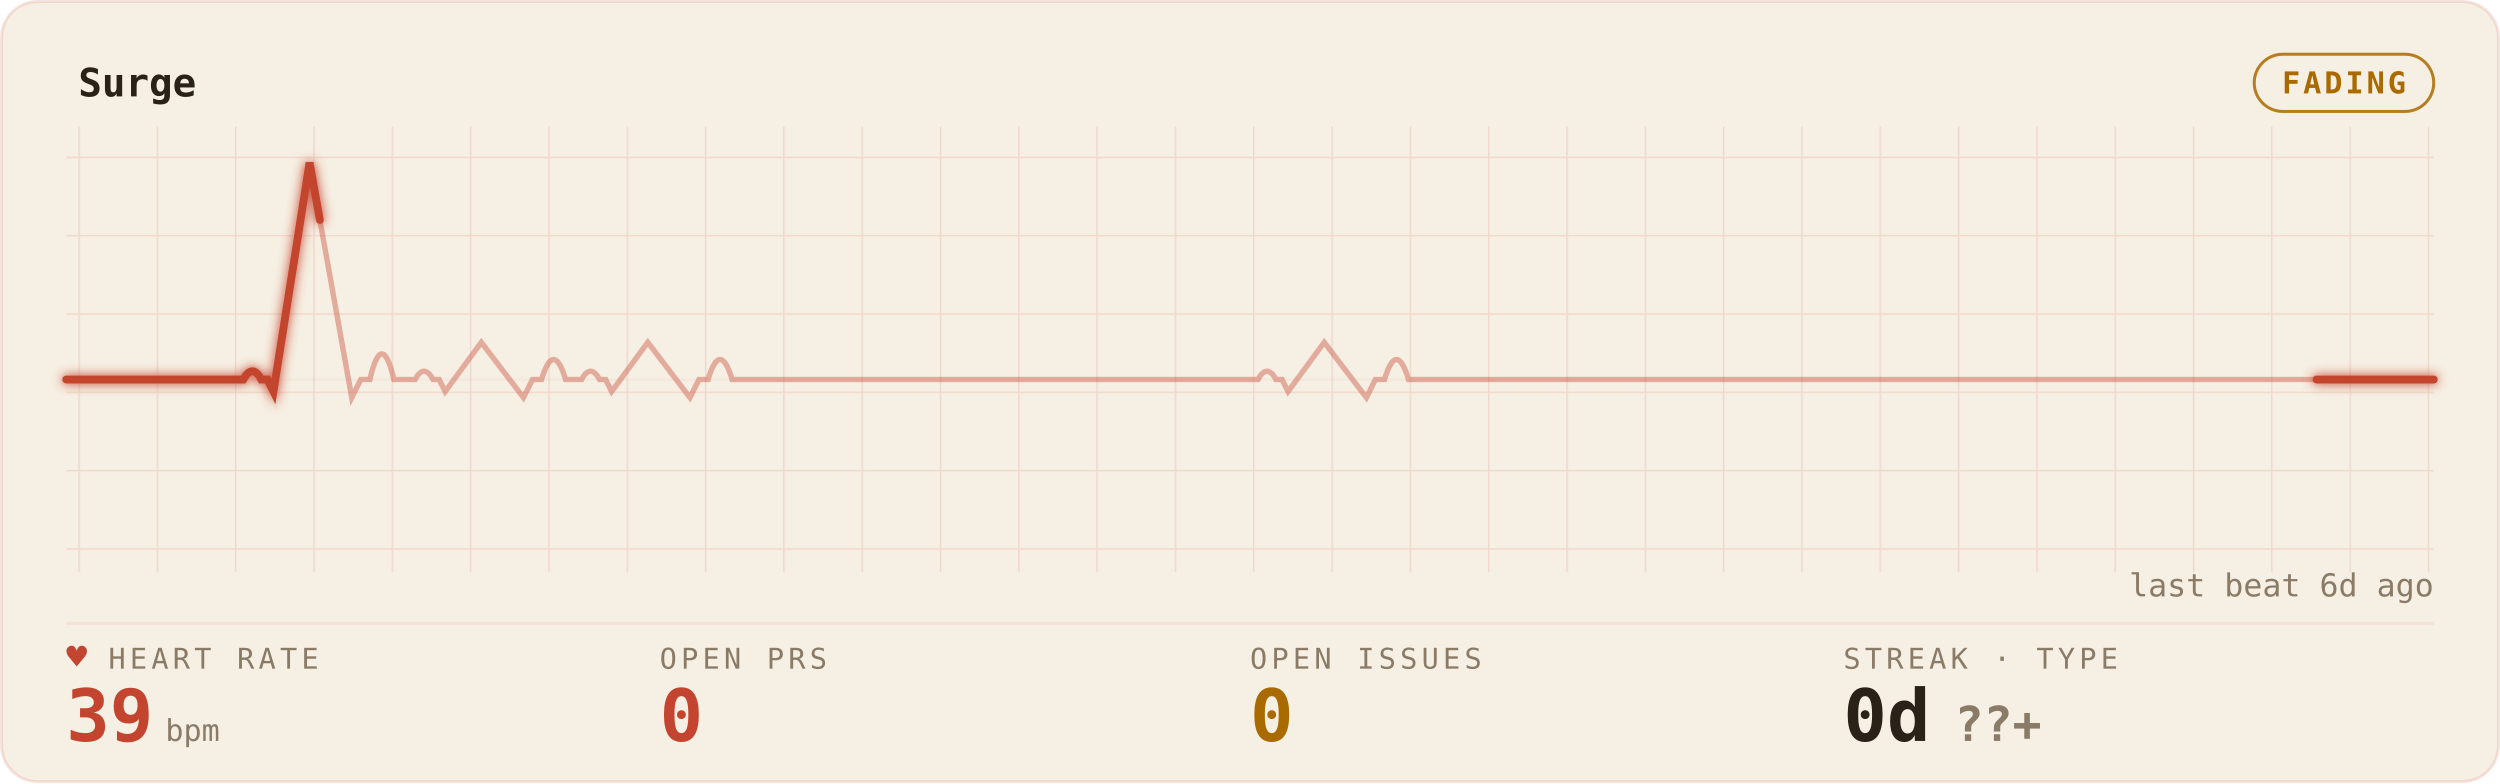
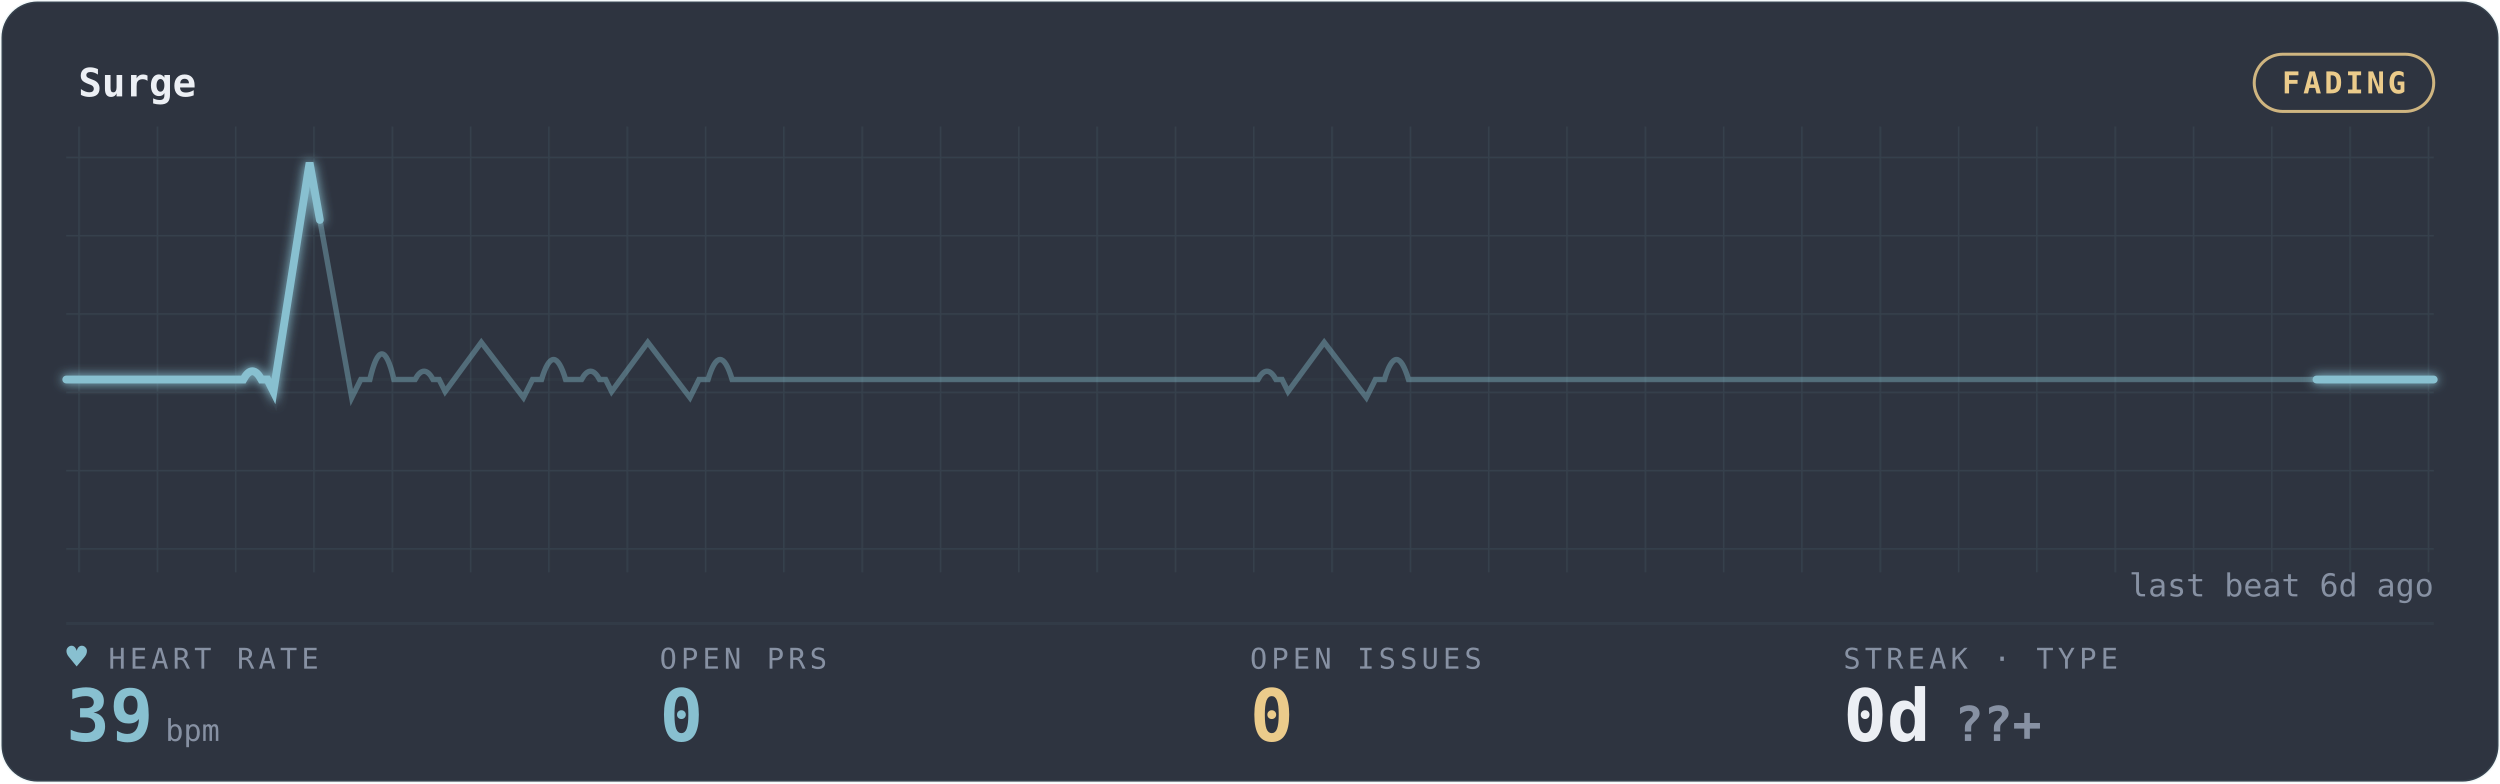
<svg xmlns="http://www.w3.org/2000/svg" width="100%" viewBox="0 0 830 260" role="img" aria-labelledby="gp-title gp-desc">
  <style>.gp-trail{animation:gp-sweep 9.2s linear infinite}
       .gp-sweep{animation:gp-sweep 9.2s linear infinite}
       .gp-grid-pulse{animation:gp-grid-breathe 16.6s ease-in-out infinite}
       .gp-pill-pulse{animation:gp-pill-breathe 4.8s ease-in-out infinite}
       .gp-heart{animation:gp-thump 1.65s ease-in-out infinite;transform-origin:center;transform-box:fill-box}
       .gp-dot{animation:gp-blink 1.8s ease-in-out infinite}
       @keyframes gp-sweep{from{stroke-dashoffset:1000}to{stroke-dashoffset:0}}
       @keyframes gp-grid-breathe{0%,100%{opacity:.72}50%{opacity:.96}}
       @keyframes gp-pill-breathe{0%,100%{opacity:.72}50%{opacity:1}}
       @keyframes gp-thump{0%,100%{transform:scale(1)}20%{transform:scale(1.12)}40%{transform:scale(1)}}
       @keyframes gp-blink{50%{opacity:.25}}@media (prefers-reduced-motion:reduce){*{animation:none !important}}</style>
  <defs>
    <filter id="gp-glow" x="-20%" y="-40%" width="140%" height="180%">
      <feGaussianBlur stdDeviation="1.7" result="b" />
      <feMerge>
        <feMergeNode in="b" />
        <feMergeNode in="SourceGraphic" />
      </feMerge>
    </filter>
    <pattern id="gp-grid" width="26" height="26" patternUnits="userSpaceOnUse">
-       <path d="M26 0H0V26" fill="none" stroke="rgba(196,69,47,0.14)" stroke-width="1" />
+       <path d="M26 0H0V26" fill="none" stroke="rgba(136,192,208,0.10)" stroke-width="1" />
    </pattern>
  </defs>
-   <rect x="0.5" y="0.5" width="829" height="259" rx="12" fill="#F6EFE3" stroke="rgba(196,69,47,0.14)" />
+   <rect x="0.5" y="0.5" width="829" height="259" rx="12" fill="#2E3440" stroke="rgba(136,192,208,0.10)" />
  <rect x="22" y="42" width="786" height="148" fill="url(#gp-grid)" opacity="0.9" class="gp-grid-pulse" />
-   <text x="26" y="32" font-family="ui-monospace,'SF Mono','Cascadia Code',Menlo,Consolas,monospace" font-size="13" font-weight="600" fill="#2A2118">Surge</text>
-   <rect class="gp-pill-pulse" x="748.4" y="18" width="59.6" height="19" rx="9.5" fill="none" stroke="#A96A00" opacity="0.85" />
-   <text x="778.2" y="31" text-anchor="middle" font-family="ui-monospace,'SF Mono','Cascadia Code',Menlo,Consolas,monospace" font-size="10" font-weight="600" fill="#A96A00" letter-spacing="1">FADING</text>
-   <line x1="22" y1="207" x2="808" y2="207" stroke="rgba(196,69,47,0.14)" stroke-width="1" opacity="0.55" />
-   <line x1="22" y1="126" x2="808" y2="126" stroke="rgba(196,69,47,0.14)" stroke-width="1" opacity="0.25" />
-   <path d="M22 126 h56.143 h2.637 q3 -5.5 6 0 h2 l2 4 l12 -76 l14 78 l3 -6 h3 q4 -17 8 0 h3.505 h3.505 q3 -5.5 6 0 h2 l2 4 l12 -16.342 l14 18.342 l3 -6 h3 q4 -13.277 8 0 h2.637 h2.637 q3 -5.5 6 0 h2 l2 4 l12 -16.342 l14 18.342 l3 -6 h3 q4 -13.277 8 0 h3.505 h56.143 h56.143 h56.143 h2.637 q3 -5.5 6 0 h2 l2 4 l12 -16.342 l14 18.342 l3 -6 h3 q4 -13.277 8 0 h3.505 h56.143 h56.143 h56.143 h56.143 h56.143 h56.143 H808" fill="none" stroke="#C4452F" stroke-width="1.8" opacity="0.40" />
-   <path class="gp-trail" d="M22 126 h56.143 h2.637 q3 -5.5 6 0 h2 l2 4 l12 -76 l14 78 l3 -6 h3 q4 -17 8 0 h3.505 h3.505 q3 -5.5 6 0 h2 l2 4 l12 -16.342 l14 18.342 l3 -6 h3 q4 -13.277 8 0 h2.637 h2.637 q3 -5.5 6 0 h2 l2 4 l12 -16.342 l14 18.342 l3 -6 h3 q4 -13.277 8 0 h3.505 h56.143 h56.143 h56.143 h2.637 q3 -5.5 6 0 h2 l2 4 l12 -16.342 l14 18.342 l3 -6 h3 q4 -13.277 8 0 h3.505 h56.143 h56.143 h56.143 h56.143 h56.143 h56.143 H808" pathLength="1000" fill="none" stroke="#C4452F" stroke-width="4.0" stroke-linecap="round" stroke-dasharray="170 830" opacity="0.07" filter="url(#gp-glow)" />
-   <path class="gp-sweep" d="M22 126 h56.143 h2.637 q3 -5.5 6 0 h2 l2 4 l12 -76 l14 78 l3 -6 h3 q4 -17 8 0 h3.505 h3.505 q3 -5.5 6 0 h2 l2 4 l12 -16.342 l14 18.342 l3 -6 h3 q4 -13.277 8 0 h2.637 h2.637 q3 -5.5 6 0 h2 l2 4 l12 -16.342 l14 18.342 l3 -6 h3 q4 -13.277 8 0 h3.505 h56.143 h56.143 h56.143 h2.637 q3 -5.5 6 0 h2 l2 4 l12 -16.342 l14 18.342 l3 -6 h3 q4 -13.277 8 0 h3.505 h56.143 h56.143 h56.143 h56.143 h56.143 h56.143 H808" pathLength="1000" fill="none" stroke="#C4452F" stroke-width="2.6" stroke-linecap="round" stroke-dasharray="170 830" filter="url(#gp-glow)" />
-   <text x="36" y="222" font-family="ui-monospace,'SF Mono','Cascadia Code',Menlo,Consolas,monospace" font-size="9.5" letter-spacing="1.4" fill="#8A7B67">HEART RATE</text>
-   <text class="gp-heart" x="22" y="222" font-family="ui-monospace,'SF Mono','Cascadia Code',Menlo,Consolas,monospace" font-size="11.5" fill="#C4452F">♥</text>
-   <text x="22" y="246" font-family="ui-monospace,'SF Mono','Cascadia Code',Menlo,Consolas,monospace" font-size="24" font-weight="700" fill="#C4452F">39<tspan font-size="10" font-weight="400" fill="#8A7B67" dx="4">bpm</tspan>
+   <text x="26" y="32" font-family="ui-monospace,'SF Mono','Cascadia Code',Menlo,Consolas,monospace" font-size="13" font-weight="600" fill="#ECEFF4">Surge</text>
+   <rect class="gp-pill-pulse" x="748.4" y="18" width="59.6" height="19" rx="9.5" fill="none" stroke="#EBCB8B" opacity="0.85" />
+   <text x="778.2" y="31" text-anchor="middle" font-family="ui-monospace,'SF Mono','Cascadia Code',Menlo,Consolas,monospace" font-size="10" font-weight="600" fill="#EBCB8B" letter-spacing="1">FADING</text>
+   <line x1="22" y1="207" x2="808" y2="207" stroke="rgba(136,192,208,0.10)" stroke-width="1" opacity="0.55" />
+   <line x1="22" y1="126" x2="808" y2="126" stroke="rgba(136,192,208,0.10)" stroke-width="1" opacity="0.25" />
+   <path d="M22 126 h56.143 h2.637 q3 -5.5 6 0 h2 l2 4 l12 -76 l14 78 l3 -6 h3 q4 -17 8 0 h3.505 h3.505 q3 -5.5 6 0 h2 l2 4 l12 -16.342 l14 18.342 l3 -6 h3 q4 -13.277 8 0 h2.637 h2.637 q3 -5.5 6 0 h2 l2 4 l12 -16.342 l14 18.342 l3 -6 h3 q4 -13.277 8 0 h3.505 h56.143 h56.143 h56.143 h2.637 q3 -5.5 6 0 h2 l2 4 l12 -16.342 l14 18.342 l3 -6 h3 q4 -13.277 8 0 h3.505 h56.143 h56.143 h56.143 h56.143 h56.143 h56.143 H808" fill="none" stroke="#88C0D0" stroke-width="1.8" opacity="0.40" />
+   <path class="gp-trail" d="M22 126 h56.143 h2.637 q3 -5.5 6 0 h2 l2 4 l12 -76 l14 78 l3 -6 h3 q4 -17 8 0 h3.505 h3.505 q3 -5.5 6 0 h2 l2 4 l12 -16.342 l14 18.342 l3 -6 h3 q4 -13.277 8 0 h2.637 h2.637 q3 -5.5 6 0 h2 l2 4 l12 -16.342 l14 18.342 l3 -6 h3 q4 -13.277 8 0 h3.505 h56.143 h56.143 h56.143 h2.637 q3 -5.5 6 0 h2 l2 4 l12 -16.342 l14 18.342 l3 -6 h3 q4 -13.277 8 0 h3.505 h56.143 h56.143 h56.143 h56.143 h56.143 h56.143 H808" pathLength="1000" fill="none" stroke="#88C0D0" stroke-width="4.0" stroke-linecap="round" stroke-dasharray="170 830" opacity="0.07" filter="url(#gp-glow)" />
+   <path class="gp-sweep" d="M22 126 h56.143 h2.637 q3 -5.5 6 0 h2 l2 4 l12 -76 l14 78 l3 -6 h3 q4 -17 8 0 h3.505 h3.505 q3 -5.5 6 0 h2 l2 4 l12 -16.342 l14 18.342 l3 -6 h3 q4 -13.277 8 0 h2.637 h2.637 q3 -5.5 6 0 h2 l2 4 l12 -16.342 l14 18.342 l3 -6 h3 q4 -13.277 8 0 h3.505 h56.143 h56.143 h56.143 h2.637 q3 -5.5 6 0 h2 l2 4 l12 -16.342 l14 18.342 l3 -6 h3 q4 -13.277 8 0 h3.505 h56.143 h56.143 h56.143 h56.143 h56.143 h56.143 H808" pathLength="1000" fill="none" stroke="#88C0D0" stroke-width="2.6" stroke-linecap="round" stroke-dasharray="170 830" filter="url(#gp-glow)" />
+   <text x="36" y="222" font-family="ui-monospace,'SF Mono','Cascadia Code',Menlo,Consolas,monospace" font-size="9.5" letter-spacing="1.4" fill="#8791A3">HEART RATE</text>
+   <text class="gp-heart" x="22" y="222" font-family="ui-monospace,'SF Mono','Cascadia Code',Menlo,Consolas,monospace" font-size="11.5" fill="#88C0D0">♥</text>
+   <text x="22" y="246" font-family="ui-monospace,'SF Mono','Cascadia Code',Menlo,Consolas,monospace" font-size="24" font-weight="700" fill="#88C0D0">39<tspan font-size="10" font-weight="400" fill="#8791A3" dx="4">bpm</tspan>
  </text>
-   <text x="219" y="222" font-family="ui-monospace,'SF Mono','Cascadia Code',Menlo,Consolas,monospace" font-size="9.5" letter-spacing="1.4" fill="#8A7B67">OPEN PRS</text>
-   <text x="219" y="246" font-family="ui-monospace,'SF Mono','Cascadia Code',Menlo,Consolas,monospace" font-size="24" font-weight="700" fill="#C4452F">0</text>
-   <text x="415" y="222" font-family="ui-monospace,'SF Mono','Cascadia Code',Menlo,Consolas,monospace" font-size="9.5" letter-spacing="1.4" fill="#8A7B67">OPEN ISSUES</text>
-   <text x="415" y="246" font-family="ui-monospace,'SF Mono','Cascadia Code',Menlo,Consolas,monospace" font-size="24" font-weight="700" fill="#A96A00">0</text>
-   <text x="612" y="222" font-family="ui-monospace,'SF Mono','Cascadia Code',Menlo,Consolas,monospace" font-size="9.5" letter-spacing="1.4" fill="#8A7B67">STREAK · TYPE</text>
-   <text x="612" y="246" font-family="ui-monospace,'SF Mono','Cascadia Code',Menlo,Consolas,monospace" font-size="24" font-weight="700" fill="#2A2118">0d<tspan fill="#8A7B67" font-size="16" dx="8">??+</tspan>
+   <text x="219" y="222" font-family="ui-monospace,'SF Mono','Cascadia Code',Menlo,Consolas,monospace" font-size="9.5" letter-spacing="1.4" fill="#8791A3">OPEN PRS</text>
+   <text x="219" y="246" font-family="ui-monospace,'SF Mono','Cascadia Code',Menlo,Consolas,monospace" font-size="24" font-weight="700" fill="#88C0D0">0</text>
+   <text x="415" y="222" font-family="ui-monospace,'SF Mono','Cascadia Code',Menlo,Consolas,monospace" font-size="9.5" letter-spacing="1.4" fill="#8791A3">OPEN ISSUES</text>
+   <text x="415" y="246" font-family="ui-monospace,'SF Mono','Cascadia Code',Menlo,Consolas,monospace" font-size="24" font-weight="700" fill="#EBCB8B">0</text>
+   <text x="612" y="222" font-family="ui-monospace,'SF Mono','Cascadia Code',Menlo,Consolas,monospace" font-size="9.5" letter-spacing="1.4" fill="#8791A3">STREAK · TYPE</text>
+   <text x="612" y="246" font-family="ui-monospace,'SF Mono','Cascadia Code',Menlo,Consolas,monospace" font-size="24" font-weight="700" fill="#ECEFF4">0d<tspan fill="#8791A3" font-size="16" dx="8">??+</tspan>
  </text>
-   <text x="808" y="198" text-anchor="end" font-family="ui-monospace,'SF Mono','Cascadia Code',Menlo,Consolas,monospace" font-size="10.5" fill="#8A7B67">last beat 6d ago</text>
+   <text x="808" y="198" text-anchor="end" font-family="ui-monospace,'SF Mono','Cascadia Code',Menlo,Consolas,monospace" font-size="10.5" fill="#8791A3">last beat 6d ago</text>
</svg>
